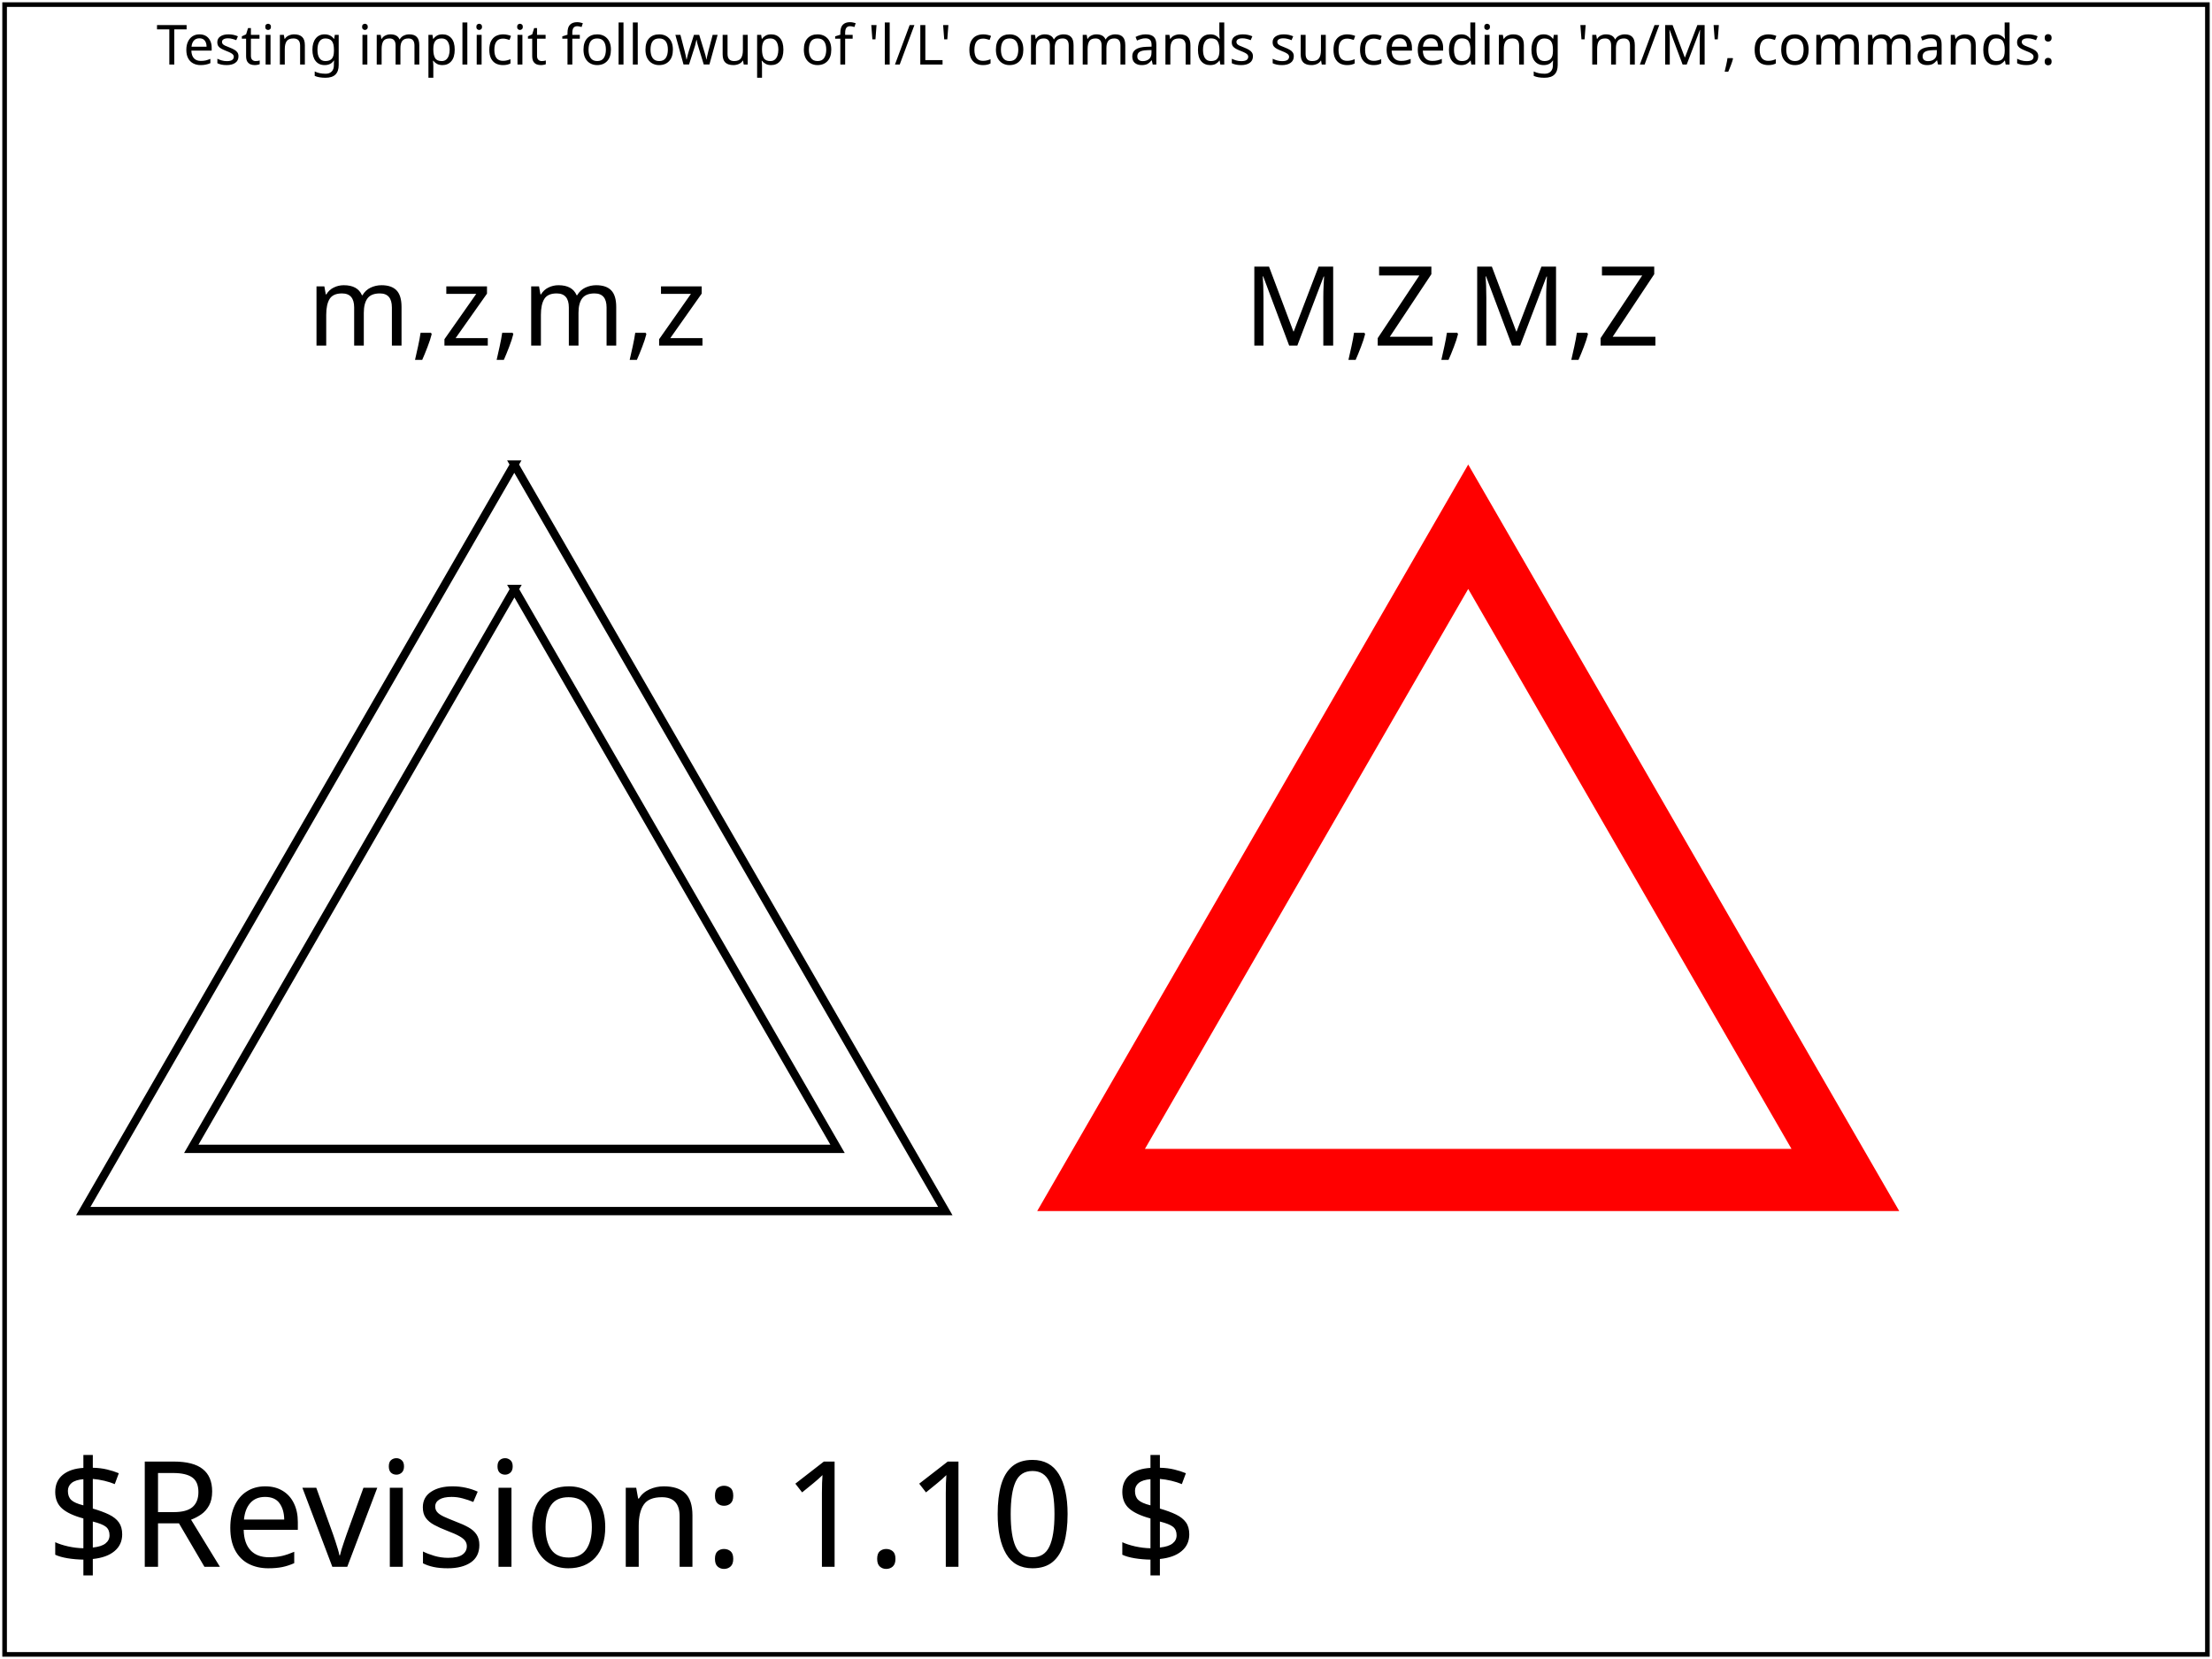
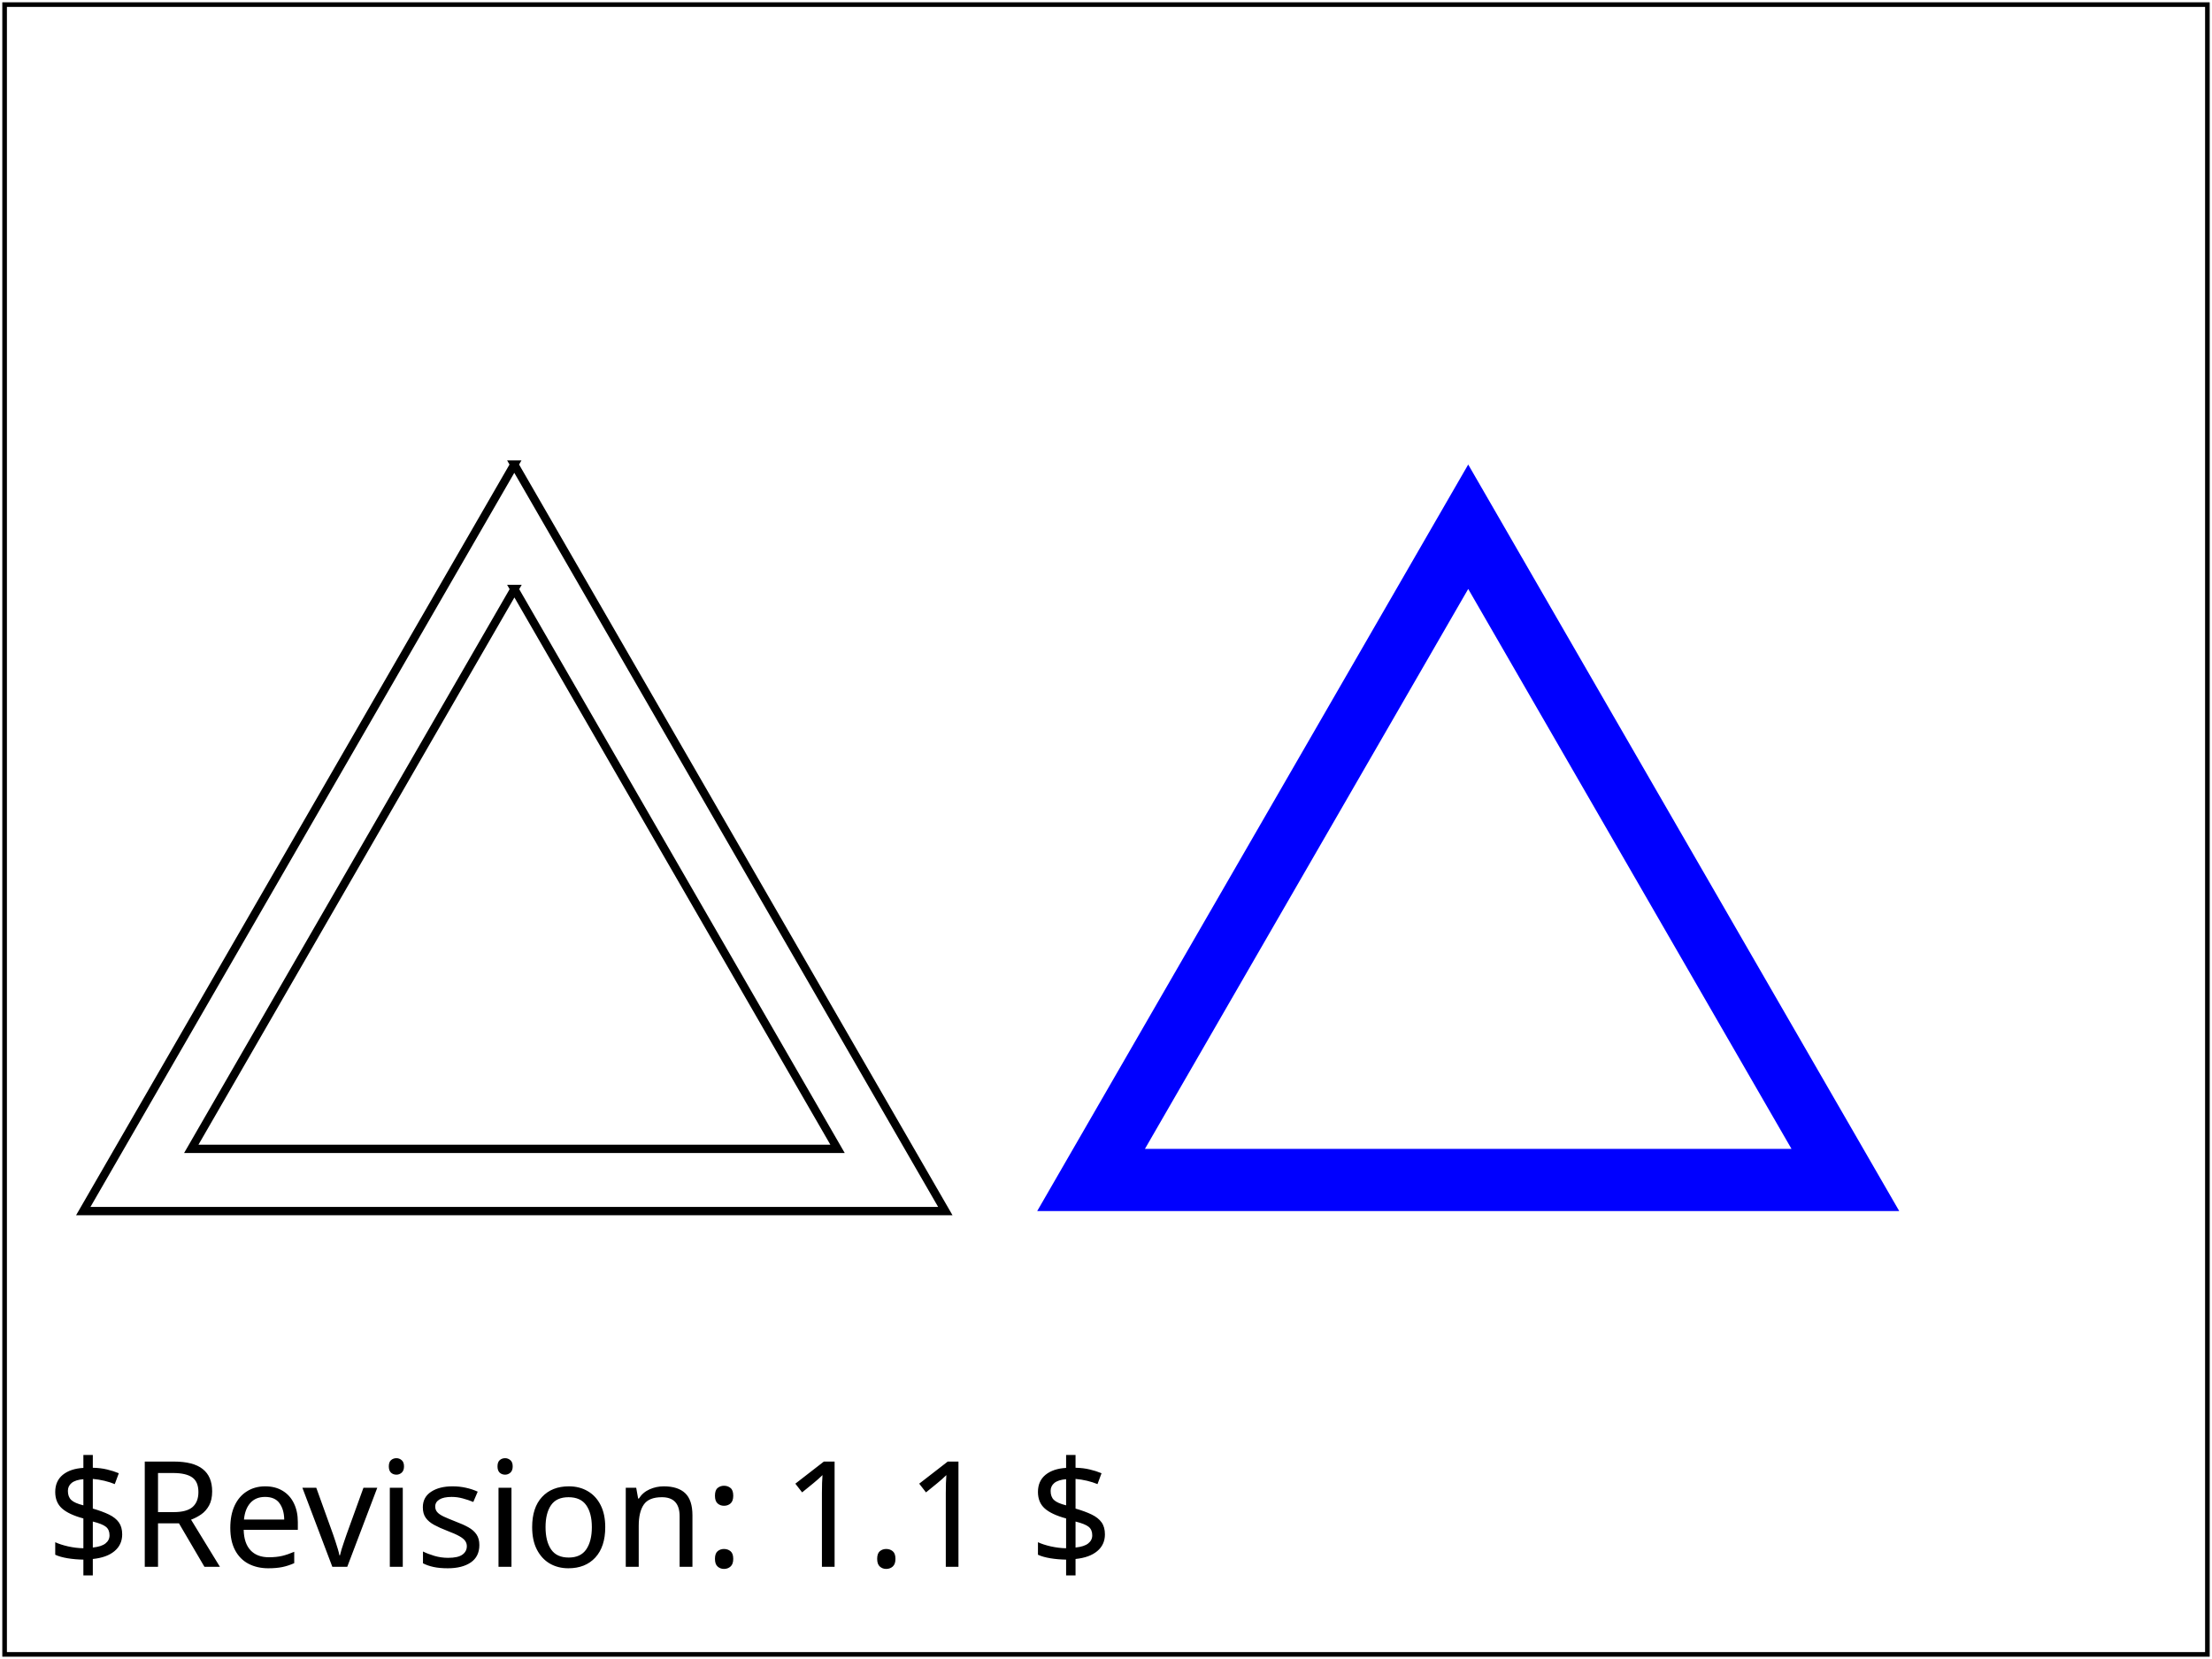
- <svg xmlns="http://www.w3.org/2000/svg" version="1.2" baseProfile="tiny" xml:id="svg-root" width="100%" height="100%" viewBox="0 0 480 360">
-   <g xml:id="test-body-content" font-family="SVGFreeSansASCII,sans-serif" font-size="18">
-     <text font-size="12" x="240" y="14" text-anchor="middle">Testing implicit followup of 'l/L' commands succeeding 'm/M', commands:</text>
-     <text font-size="24" x="110" y="75" text-anchor="middle">m,z,m,z</text>
-     <text font-size="24" x="315" y="75" text-anchor="middle">M,Z,M,Z</text>
+ <svg xmlns="http://www.w3.org/2000/svg" xmlns:html="http://www.w3.org/1999/xhtml" xmlns:ns1="http://www.w3.org/2000/02/svg/testsuite/description/" xmlns:xlink="http://www.w3.org/1999/xlink" version="1.1" baseProfile="tiny" id="svg-root" width="100%" height="100%" viewBox="0 0 480 360">
+   <ns1:SVGTestCase template-version="1.4" reviewer="ED" author="CN" status="accepted" version="$Revision: 1.1 $" testname="$RCSfile: paths-data-14-t.svg,v $">
+     <ns1:testDescription href="http://www.w3.org/TR/SVG11/paths.html#PathData">
+       <html:p>
+           Test implicit values for moveto. If the first command is 'm' it should be taken as an absolute moveto, plus implicit lineto.
+         </html:p>
+     </ns1:testDescription>
+     <ns1:operatorScript>
+       <html:p>Run the test. No interaction required.</html:p>
+     </ns1:operatorScript>
+     <ns1:passCriteria>
+       <html:p>The test is passed if the three triangles are shown: two concentric, unfilled
+       triangles with black strokes on the left, and one unfilled triangle with
+       a thick blue stroke on the right.</html:p>
+     </ns1:passCriteria>
+   </ns1:SVGTestCase>
+   <defs>
+     <font-face font-family="SVGFreeSansASCII" unicode-range="U+0-7F">
+       <font-face-src>
+         <font-face-uri xlink:href="../resources/SVGFreeSans.svg#ascii" />
+       </font-face-src>
+     </font-face>
+   </defs>
+   <g id="test-body-content" font-family="SVGFreeSansASCII,sans-serif" font-size="18">
    <g transform="scale(1.8)">
-       <path fill="none" stroke="#000000" d=" m 62 56 51.962 90 -103.923 0 51.962 -90 z m 0 15 38.971 67.5 -77.912 0 38.971 -67.5 z " />
-       <path fill="#FF0000" stroke="none" fill-rule="evenodd" d=" M 177 56 228.962 146 125.038 146 177 56 Z M 177 71 215.971 138.5 138.029 138.5 177 71 Z " />
+       <path fill="none" stroke="#000000" d="   m   62  56    51.962   90   -103.923         0    51.962  -90   z    m    0   15   38.971   67.5   -77.912         0   38.971  -67.5   z  " />
+       <path fill="#0000FF" stroke="none" fill-rule="evenodd" d="   M  177   56    228.962         146   125.038  146    177   56   Z    M  177  71   215.971         138.5   138.029  138.5   177  71   Z  " />
    </g>
  </g>
  <g font-family="SVGFreeSansASCII,sans-serif" font-size="32">
-     <text xml:id="revision" x="10" y="340" stroke="none" fill="black">$Revision: 1.10 $</text>
+     <text id="revision" x="10" y="340" stroke="none" fill="black">$Revision: 1.1 $</text>
  </g>
-   <rect xml:id="test-frame" x="1" y="1" width="478" height="358" fill="none" stroke="#000" />
+   <rect id="test-frame" x="1" y="1" width="478" height="358" fill="none" stroke="#000000" />
</svg>
